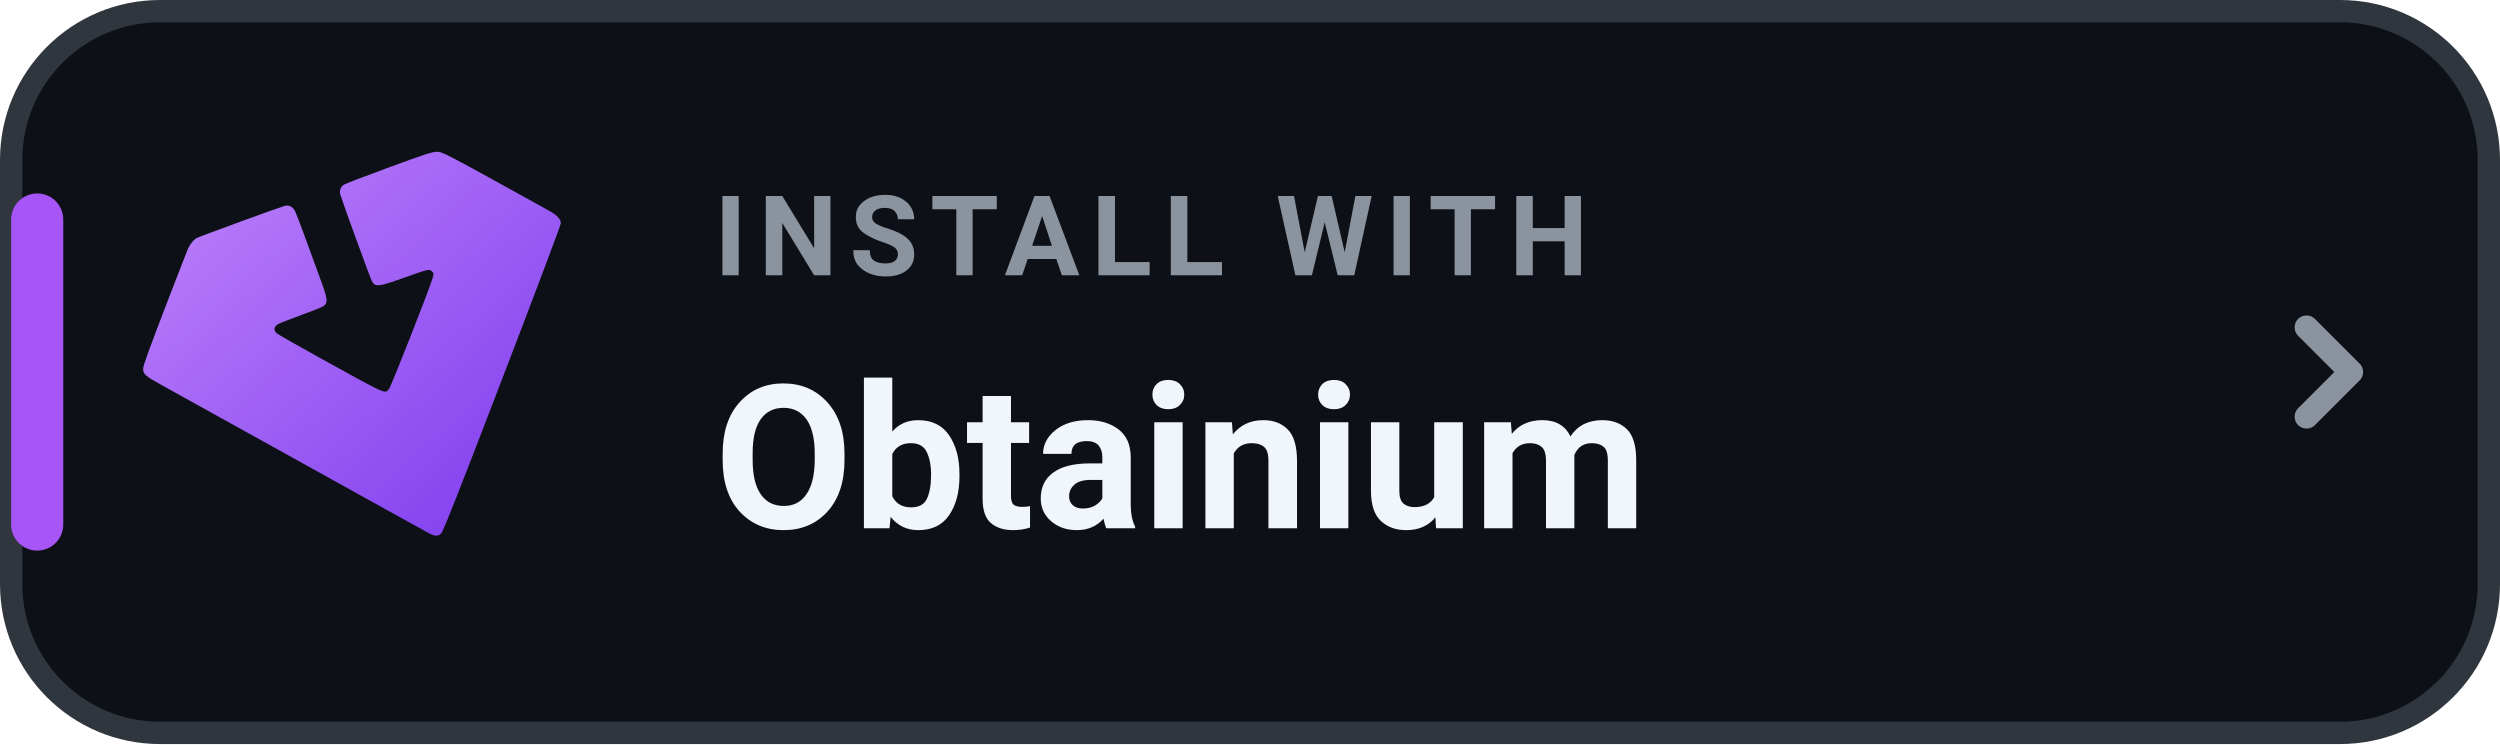
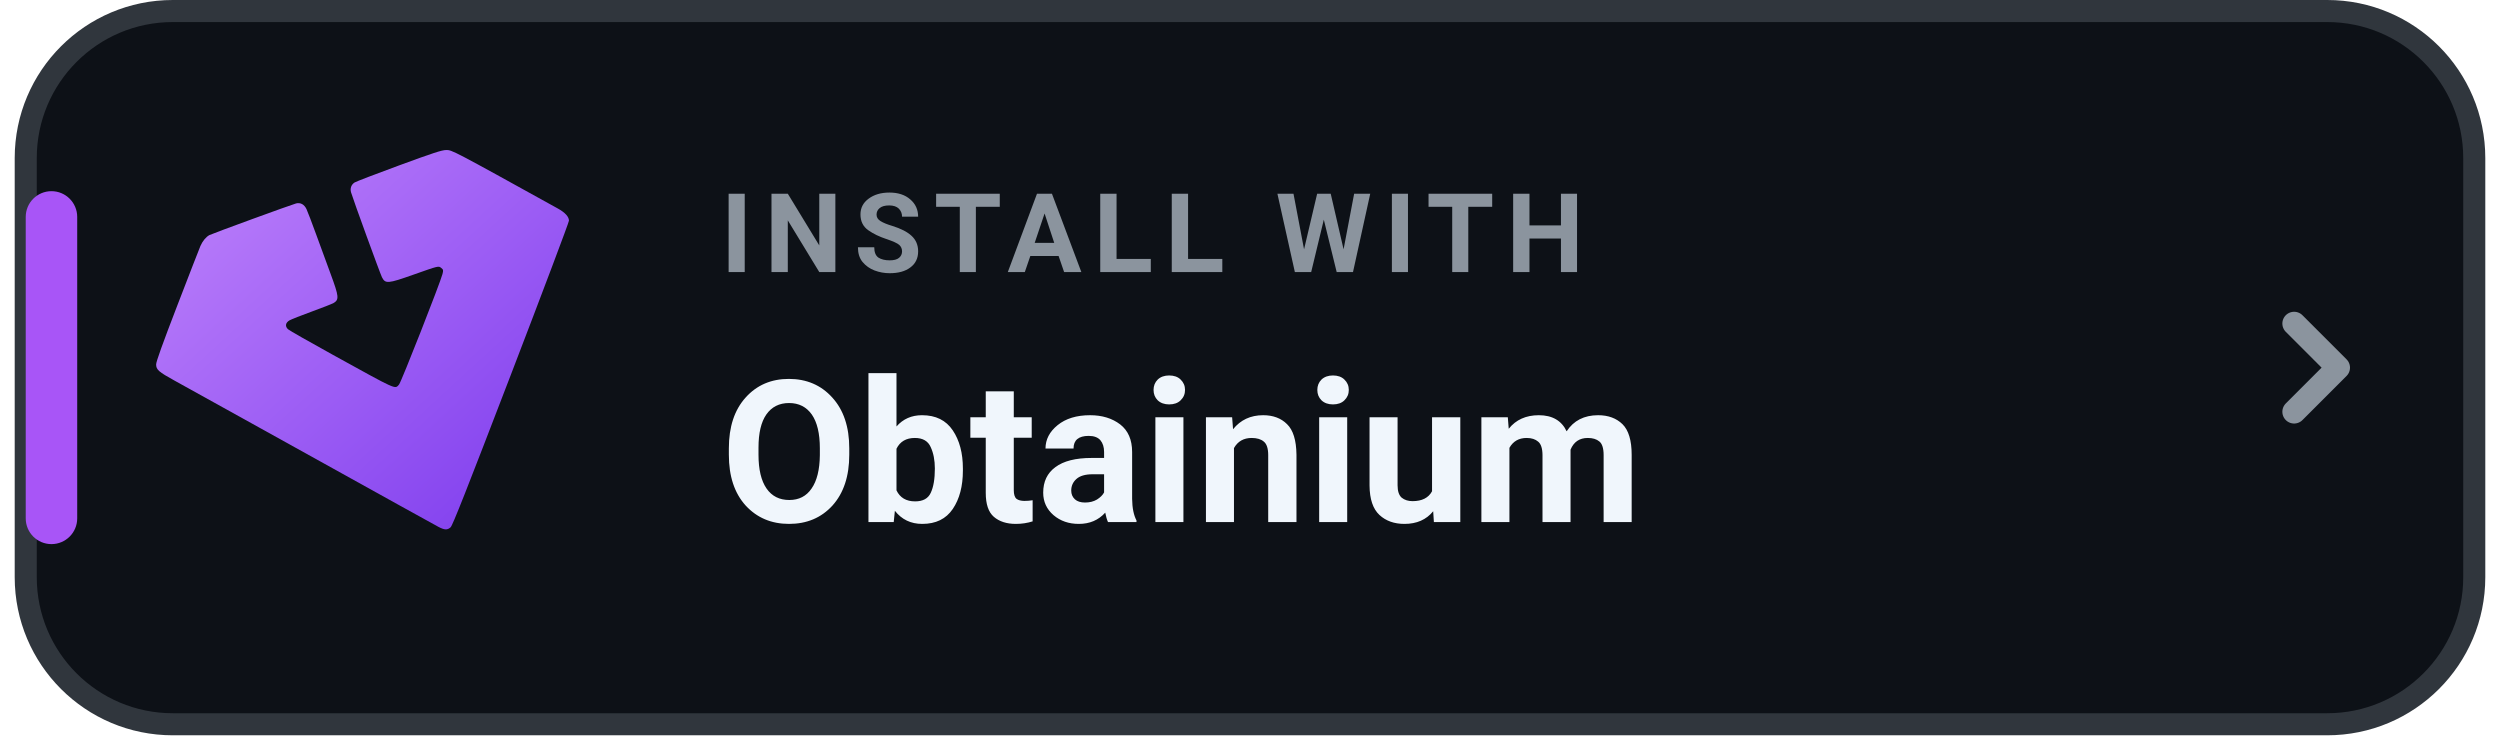
- <svg xmlns="http://www.w3.org/2000/svg" width="168" height="50" viewBox="0 0 168 50" role="img" aria-label="INSTALL WITH Obtainium">
+ <svg xmlns="http://www.w3.org/2000/svg" width="204" height="60" viewBox="0 0 168 50" role="img" aria-label="INSTALL WITH Obtainium">
  <rect x=".75" y=".75" width="166.5" height="48.5" rx="10" fill="#0D1117" stroke="#30363D" stroke-width="1.5" />
  <rect x=".75" y="13" width="3.5" height="24" rx="1.75" fill="#A855F7" />
  <defs>
    <linearGradient id="ob-grad-dark" x1="0%" y1="0%" x2="100%" y2="100%">
      <stop offset="0%" stop-color="#C084FC" />
      <stop offset="100%" stop-color="#7C3AED" />
    </linearGradient>
  </defs>
  <g transform="translate(-24.5 -38.5) scale(0.485)">
    <path fill="url(#ob-grad-dark)" d="m 109.881,153.226 c -0.731,-0.388 -5.007,-2.757 -25.032,-13.871 -5.573,-3.093 -10.938,-6.067 -11.923,-6.609 -2.237,-1.232 -2.581,-1.535 -2.581,-2.275 0,-0.388 0.893,-2.872 2.986,-8.307 1.642,-4.264 3.094,-8.001 3.227,-8.304 0.302,-0.69 0.79,-1.276 1.266,-1.522 0.446,-0.23 11.581,-4.297 12.148,-4.436 0.614,-0.151 1.143,0.14 1.455,0.799 0.15,0.316 0.772,1.949 1.383,3.629 0.611,1.679 1.52,4.163 2.021,5.518 1.147,3.106 1.19,3.546 0.391,4.018 -0.212,0.125 -1.589,0.665 -3.06,1.201 -1.471,0.535 -2.875,1.09 -3.12,1.232 -0.564,0.328 -0.649,0.835 -0.208,1.243 0.175,0.162 3.004,1.776 6.287,3.586 9.175,5.06 8.666,4.831 9.278,4.171 0.3,-0.324 5.781,-14.266 6.096,-15.505 0.134,-0.529 0.12,-0.603 -0.167,-0.835 -0.392,-0.317 -0.335,-0.331 -3.938,0.943 -3.569,1.262 -3.909,1.289 -4.387,0.345 -0.251,-0.496 -4.096,-11.055 -4.334,-11.904 -0.154,-0.549 0.034,-1.072 0.497,-1.375 0.192,-0.126 2.99,-1.199 6.217,-2.385 4.789,-1.76 6.008,-2.158 6.631,-2.168 0.804,-0.013 0.909,0.042 15.645,8.196 1.021,0.565 1.566,1.16 1.566,1.709 0,0.218 -3.654,9.91 -8.12,21.538 -6.298,16.399 -8.199,21.211 -8.474,21.453 -0.468,0.412 -0.851,0.394 -1.748,-0.082 z" />
  </g>
  <text x="48" y="18.5" fill="#8B949E" font-family="-apple-system,BlinkMacSystemFont,'Segoe UI',Roboto,Helvetica,Arial,sans-serif" font-size="7.5" font-weight="700" letter-spacing=".8">INSTALL WITH</text>
  <text x="48" y="35.5" fill="#F0F6FC" font-family="-apple-system,BlinkMacSystemFont,'Segoe UI',Roboto,Helvetica,Arial,sans-serif" font-size="13.5" font-weight="750">Obtainium</text>
  <path d="M155 22l3 3-3 3" fill="none" stroke="#8B949E" stroke-width="1.6" stroke-linecap="round" stroke-linejoin="round" />
</svg>
